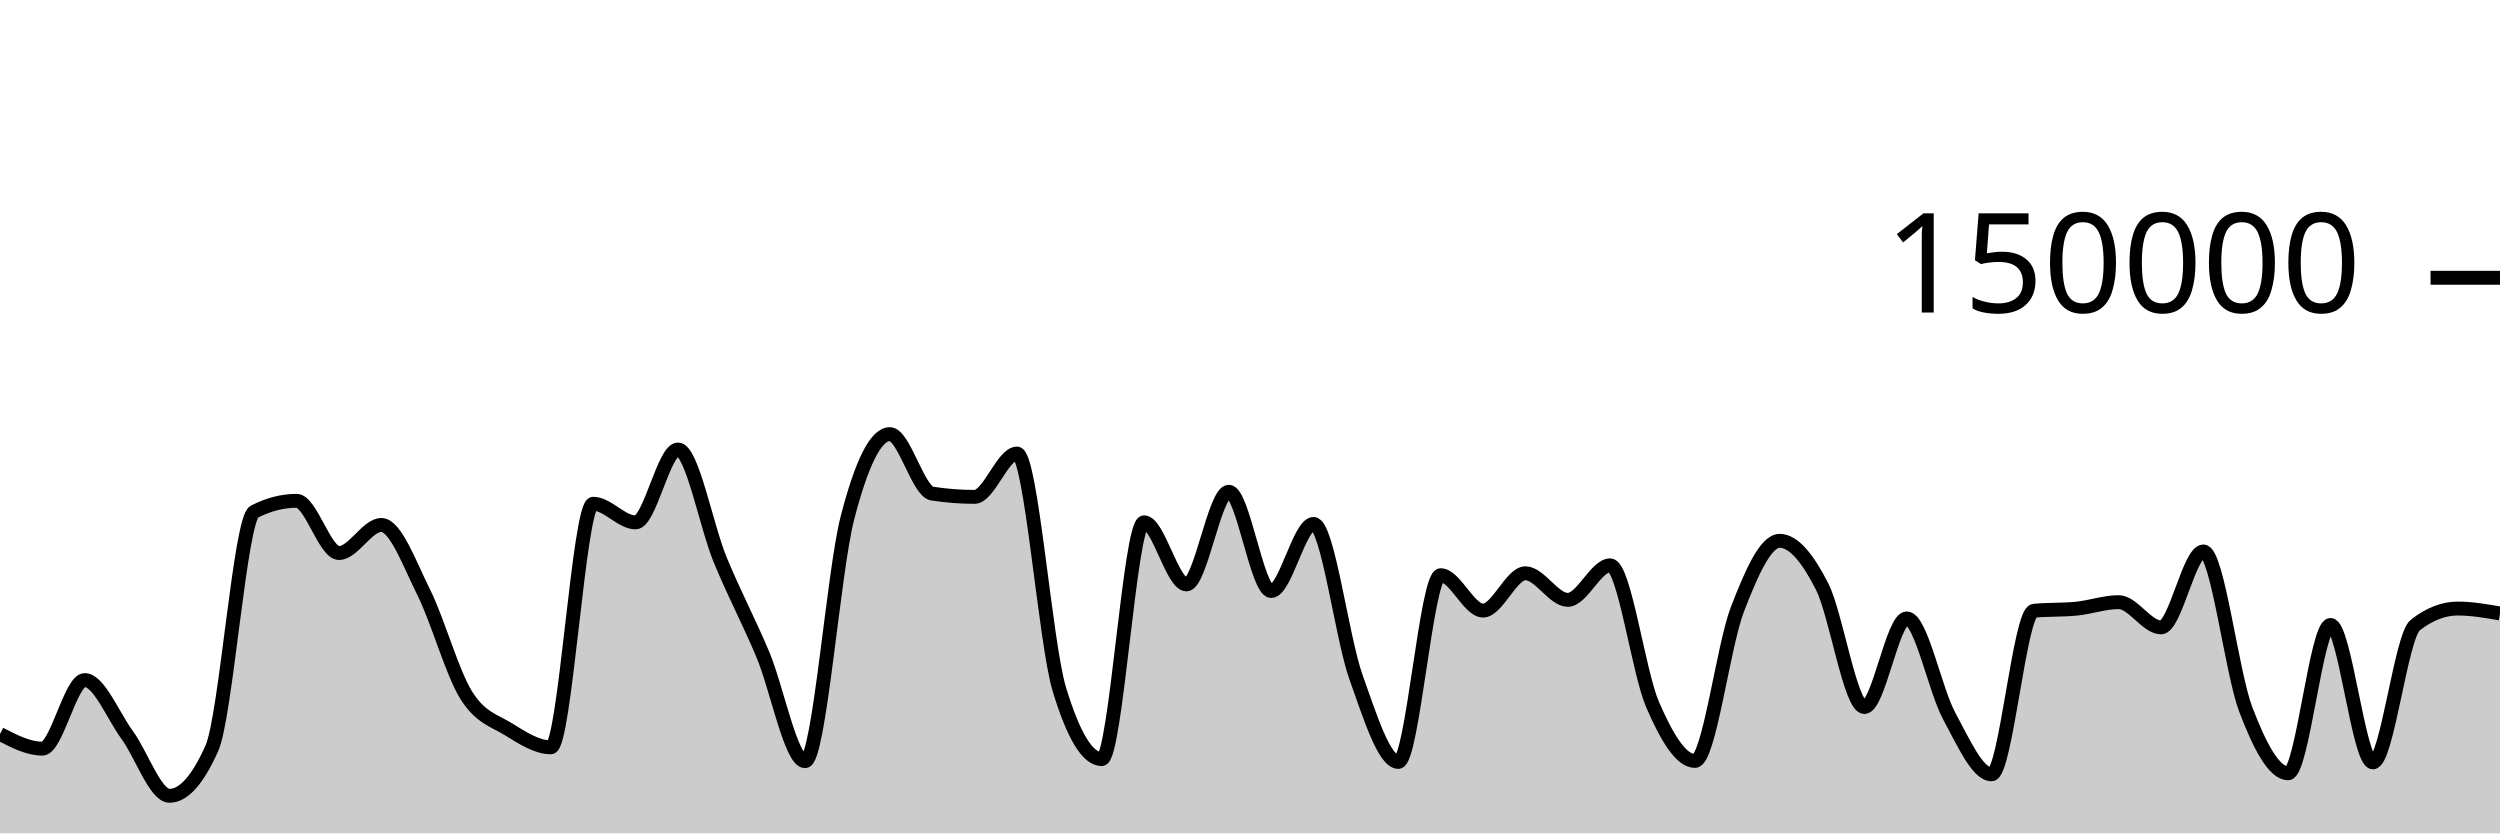
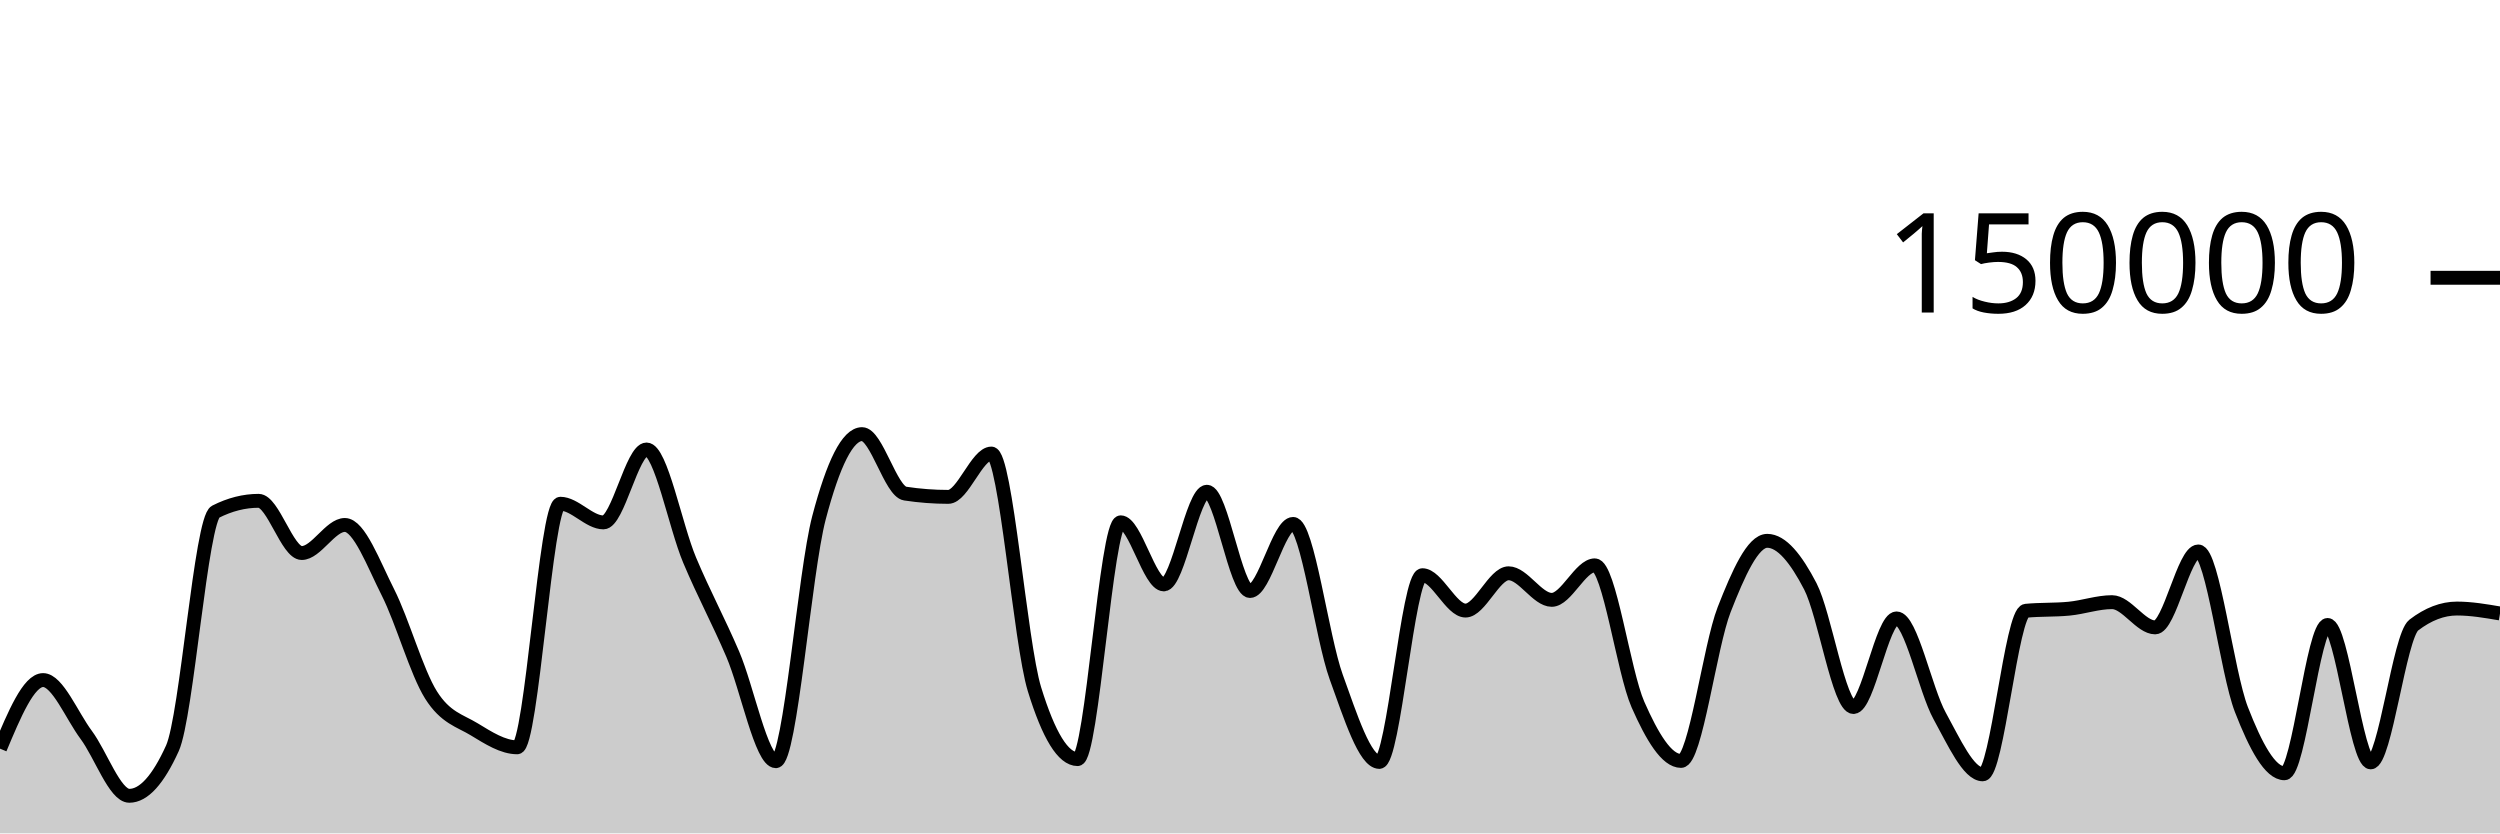
<svg xmlns="http://www.w3.org/2000/svg" viewBox="0 0 180 60">
  <g transform="translate(0,20)">
-     <path class="area" fill="rgba(0, 0, 0, 0.2)" d="M0,32.845C1.017,33.374,2.034,33.902,3.051,33.902C4.068,33.902,5.085,28.965,6.102,28.965C7.119,28.965,8.136,31.524,9.153,32.912C10.169,34.301,11.186,37.297,12.203,37.297C13.22,37.297,14.237,36.156,15.254,33.875C16.271,31.594,17.288,17.371,18.305,16.846C19.322,16.321,20.339,16.059,21.356,16.059C22.373,16.059,23.39,19.818,24.407,19.818C25.424,19.818,26.441,17.797,27.458,17.797C28.475,17.797,29.492,20.607,30.508,22.647C31.525,24.687,32.542,28.395,33.559,30.038C34.576,31.681,35.593,31.879,36.61,32.507C37.627,33.135,38.644,33.806,39.661,33.806C40.678,33.806,41.695,16.269,42.712,16.269C43.729,16.269,44.746,17.613,45.763,17.613C46.78,17.613,47.797,12.363,48.814,12.363C49.831,12.363,50.847,17.876,51.864,20.333C52.881,22.789,53.898,24.69,54.915,27.102C55.932,29.514,56.949,34.806,57.966,34.806C58.983,34.806,60,21.204,61.017,17.279C62.034,13.354,63.051,11.257,64.068,11.257C65.085,11.257,66.102,15.382,67.119,15.539C68.136,15.696,69.153,15.775,70.169,15.775C71.186,15.775,72.203,12.655,73.22,12.655C74.237,12.655,75.254,26.273,76.271,29.626C77.288,32.979,78.305,34.656,79.322,34.656C80.339,34.656,81.356,17.606,82.373,17.606C83.39,17.606,84.407,22.076,85.424,22.076C86.441,22.076,87.458,15.405,88.475,15.405C89.492,15.405,90.508,22.553,91.525,22.553C92.542,22.553,93.559,17.723,94.576,17.723C95.593,17.723,96.61,25.887,97.627,28.742C98.644,31.598,99.661,34.858,100.678,34.858C101.695,34.858,102.712,21.415,103.729,21.415C104.746,21.415,105.763,23.961,106.78,23.961C107.797,23.961,108.814,21.276,109.831,21.276C110.847,21.276,111.864,23.19,112.881,23.19C113.898,23.19,114.915,20.704,115.932,20.704C116.949,20.704,117.966,28.377,118.983,30.724C120,33.071,121.017,34.787,122.034,34.787C123.051,34.787,124.068,26.536,125.085,23.895C126.102,21.253,127.119,18.939,128.136,18.939C129.153,18.939,130.169,20.224,131.186,22.218C132.203,24.212,133.22,30.905,134.237,30.905C135.254,30.905,136.271,24.526,137.288,24.526C138.305,24.526,139.322,29.675,140.339,31.546C141.356,33.417,142.373,35.752,143.39,35.752C144.407,35.752,145.424,24.074,146.441,23.975C147.458,23.875,148.475,23.925,149.492,23.825C150.508,23.726,151.525,23.355,152.542,23.355C153.559,23.355,154.576,25.172,155.593,25.172C156.61,25.172,157.627,19.704,158.644,19.704C159.661,19.704,160.678,28.42,161.695,31.082C162.712,33.744,163.729,35.676,164.746,35.676C165.763,35.676,166.78,24.997,167.797,24.997C168.814,24.997,169.831,34.891,170.847,34.891C171.864,34.891,172.881,25.798,173.898,25.005C174.915,24.212,175.932,23.815,176.949,23.815C177.966,23.815,178.983,23.993,180,24.17L180,40C178.983,40,177.966,40,176.949,40C175.932,40,174.915,40,173.898,40C172.881,40,171.864,40,170.847,40C169.831,40,168.814,40,167.797,40C166.78,40,165.763,40,164.746,40C163.729,40,162.712,40,161.695,40C160.678,40,159.661,40,158.644,40C157.627,40,156.61,40,155.593,40C154.576,40,153.559,40,152.542,40C151.525,40,150.508,40,149.492,40C148.475,40,147.458,40,146.441,40C145.424,40,144.407,40,143.39,40C142.373,40,141.356,40,140.339,40C139.322,40,138.305,40,137.288,40C136.271,40,135.254,40,134.237,40C133.22,40,132.203,40,131.186,40C130.169,40,129.153,40,128.136,40C127.119,40,126.102,40,125.085,40C124.068,40,123.051,40,122.034,40C121.017,40,120,40,118.983,40C117.966,40,116.949,40,115.932,40C114.915,40,113.898,40,112.881,40C111.864,40,110.847,40,109.831,40C108.814,40,107.797,40,106.78,40C105.763,40,104.746,40,103.729,40C102.712,40,101.695,40,100.678,40C99.661,40,98.644,40,97.627,40C96.61,40,95.593,40,94.576,40C93.559,40,92.542,40,91.525,40C90.508,40,89.492,40,88.475,40C87.458,40,86.441,40,85.424,40C84.407,40,83.39,40,82.373,40C81.356,40,80.339,40,79.322,40C78.305,40,77.288,40,76.271,40C75.254,40,74.237,40,73.22,40C72.203,40,71.186,40,70.169,40C69.153,40,68.136,40,67.119,40C66.102,40,65.085,40,64.068,40C63.051,40,62.034,40,61.017,40C60,40,58.983,40,57.966,40C56.949,40,55.932,40,54.915,40C53.898,40,52.881,40,51.864,40C50.847,40,49.831,40,48.814,40C47.797,40,46.78,40,45.763,40C44.746,40,43.729,40,42.712,40C41.695,40,40.678,40,39.661,40C38.644,40,37.627,40,36.61,40C35.593,40,34.576,40,33.559,40C32.542,40,31.525,40,30.508,40C29.492,40,28.475,40,27.458,40C26.441,40,25.424,40,24.407,40C23.39,40,22.373,40,21.356,40C20.339,40,19.322,40,18.305,40C17.288,40,16.271,40,15.254,40C14.237,40,13.22,40,12.203,40C11.186,40,10.169,40,9.153,40C8.136,40,7.119,40,6.102,40C5.085,40,4.068,40,3.051,40C2.034,40,1.017,40,0,40Z" />
-     <path class="line" stroke="black" fill="none" d="M0,32.845C1.017,33.374,2.034,33.902,3.051,33.902C4.068,33.902,5.085,28.965,6.102,28.965C7.119,28.965,8.136,31.524,9.153,32.912C10.169,34.301,11.186,37.297,12.203,37.297C13.22,37.297,14.237,36.156,15.254,33.875C16.271,31.594,17.288,17.371,18.305,16.846C19.322,16.321,20.339,16.059,21.356,16.059C22.373,16.059,23.39,19.818,24.407,19.818C25.424,19.818,26.441,17.797,27.458,17.797C28.475,17.797,29.492,20.607,30.508,22.647C31.525,24.687,32.542,28.395,33.559,30.038C34.576,31.681,35.593,31.879,36.61,32.507C37.627,33.135,38.644,33.806,39.661,33.806C40.678,33.806,41.695,16.269,42.712,16.269C43.729,16.269,44.746,17.613,45.763,17.613C46.78,17.613,47.797,12.363,48.814,12.363C49.831,12.363,50.847,17.876,51.864,20.333C52.881,22.789,53.898,24.69,54.915,27.102C55.932,29.514,56.949,34.806,57.966,34.806C58.983,34.806,60,21.204,61.017,17.279C62.034,13.354,63.051,11.257,64.068,11.257C65.085,11.257,66.102,15.382,67.119,15.539C68.136,15.696,69.153,15.775,70.169,15.775C71.186,15.775,72.203,12.655,73.22,12.655C74.237,12.655,75.254,26.273,76.271,29.626C77.288,32.979,78.305,34.656,79.322,34.656C80.339,34.656,81.356,17.606,82.373,17.606C83.39,17.606,84.407,22.076,85.424,22.076C86.441,22.076,87.458,15.405,88.475,15.405C89.492,15.405,90.508,22.553,91.525,22.553C92.542,22.553,93.559,17.723,94.576,17.723C95.593,17.723,96.61,25.887,97.627,28.742C98.644,31.598,99.661,34.858,100.678,34.858C101.695,34.858,102.712,21.415,103.729,21.415C104.746,21.415,105.763,23.961,106.78,23.961C107.797,23.961,108.814,21.276,109.831,21.276C110.847,21.276,111.864,23.19,112.881,23.19C113.898,23.19,114.915,20.704,115.932,20.704C116.949,20.704,117.966,28.377,118.983,30.724C120,33.071,121.017,34.787,122.034,34.787C123.051,34.787,124.068,26.536,125.085,23.895C126.102,21.253,127.119,18.939,128.136,18.939C129.153,18.939,130.169,20.224,131.186,22.218C132.203,24.212,133.22,30.905,134.237,30.905C135.254,30.905,136.271,24.526,137.288,24.526C138.305,24.526,139.322,29.675,140.339,31.546C141.356,33.417,142.373,35.752,143.39,35.752C144.407,35.752,145.424,24.074,146.441,23.975C147.458,23.875,148.475,23.925,149.492,23.825C150.508,23.726,151.525,23.355,152.542,23.355C153.559,23.355,154.576,25.172,155.593,25.172C156.61,25.172,157.627,19.704,158.644,19.704C159.661,19.704,160.678,28.42,161.695,31.082C162.712,33.744,163.729,35.676,164.746,35.676C165.763,35.676,166.78,24.997,167.797,24.997C168.814,24.997,169.831,34.891,170.847,34.891C171.864,34.891,172.881,25.798,173.898,25.005C174.915,24.212,175.932,23.815,176.949,23.815C177.966,23.815,178.983,23.993,180,24.17" />
+     <path class="area" fill="rgba(0, 0, 0, 0.2)" d="M0,33.902C1.034,31.433,2.069,28.965,3.103,28.965C4.138,28.965,5.172,31.524,6.207,32.912C7.241,34.301,8.276,37.297,9.31,37.297C10.345,37.297,11.379,36.156,12.414,33.875C13.448,31.594,14.483,17.371,15.517,16.846C16.552,16.321,17.586,16.059,18.621,16.059C19.655,16.059,20.69,19.818,21.724,19.818C22.759,19.818,23.793,17.797,24.828,17.797C25.862,17.797,26.897,20.607,27.931,22.647C28.966,24.687,30,28.395,31.034,30.038C32.069,31.681,33.103,31.879,34.138,32.507C35.172,33.135,36.207,33.806,37.241,33.806C38.276,33.806,39.31,16.269,40.345,16.269C41.379,16.269,42.414,17.613,43.448,17.613C44.483,17.613,45.517,12.363,46.552,12.363C47.586,12.363,48.621,17.876,49.655,20.333C50.69,22.789,51.724,24.69,52.759,27.102C53.793,29.514,54.828,34.806,55.862,34.806C56.897,34.806,57.931,21.204,58.966,17.279C60,13.354,61.034,11.257,62.069,11.257C63.103,11.257,64.138,15.382,65.172,15.539C66.207,15.696,67.241,15.775,68.276,15.775C69.31,15.775,70.345,12.655,71.379,12.655C72.414,12.655,73.448,26.273,74.483,29.626C75.517,32.979,76.552,34.656,77.586,34.656C78.621,34.656,79.655,17.606,80.69,17.606C81.724,17.606,82.759,22.076,83.793,22.076C84.828,22.076,85.862,15.405,86.897,15.405C87.931,15.405,88.966,22.553,90,22.553C91.034,22.553,92.069,17.723,93.103,17.723C94.138,17.723,95.172,25.887,96.207,28.742C97.241,31.598,98.276,34.858,99.31,34.858C100.345,34.858,101.379,21.415,102.414,21.415C103.448,21.415,104.483,23.961,105.517,23.961C106.552,23.961,107.586,21.276,108.621,21.276C109.655,21.276,110.69,23.19,111.724,23.19C112.759,23.19,113.793,20.704,114.828,20.704C115.862,20.704,116.897,28.377,117.931,30.724C118.966,33.071,120,34.787,121.034,34.787C122.069,34.787,123.103,26.536,124.138,23.895C125.172,21.253,126.207,18.939,127.241,18.939C128.276,18.939,129.31,20.224,130.345,22.218C131.379,24.212,132.414,30.905,133.448,30.905C134.483,30.905,135.517,24.526,136.552,24.526C137.586,24.526,138.621,29.675,139.655,31.546C140.69,33.417,141.724,35.752,142.759,35.752C143.793,35.752,144.828,24.074,145.862,23.975C146.897,23.875,147.931,23.925,148.966,23.825C150,23.726,151.034,23.355,152.069,23.355C153.103,23.355,154.138,25.172,155.172,25.172C156.207,25.172,157.241,19.704,158.276,19.704C159.31,19.704,160.345,28.42,161.379,31.082C162.414,33.744,163.448,35.676,164.483,35.676C165.517,35.676,166.552,24.997,167.586,24.997C168.621,24.997,169.655,34.891,170.69,34.891C171.724,34.891,172.759,25.798,173.793,25.005C174.828,24.212,175.862,23.815,176.897,23.815C177.931,23.815,178.966,23.993,180,24.17L180,40C178.966,40,177.931,40,176.897,40C175.862,40,174.828,40,173.793,40C172.759,40,171.724,40,170.69,40C169.655,40,168.621,40,167.586,40C166.552,40,165.517,40,164.483,40C163.448,40,162.414,40,161.379,40C160.345,40,159.31,40,158.276,40C157.241,40,156.207,40,155.172,40C154.138,40,153.103,40,152.069,40C151.034,40,150,40,148.966,40C147.931,40,146.897,40,145.862,40C144.828,40,143.793,40,142.759,40C141.724,40,140.69,40,139.655,40C138.621,40,137.586,40,136.552,40C135.517,40,134.483,40,133.448,40C132.414,40,131.379,40,130.345,40C129.31,40,128.276,40,127.241,40C126.207,40,125.172,40,124.138,40C123.103,40,122.069,40,121.034,40C120,40,118.966,40,117.931,40C116.897,40,115.862,40,114.828,40C113.793,40,112.759,40,111.724,40C110.69,40,109.655,40,108.621,40C107.586,40,106.552,40,105.517,40C104.483,40,103.448,40,102.414,40C101.379,40,100.345,40,99.31,40C98.276,40,97.241,40,96.207,40C95.172,40,94.138,40,93.103,40C92.069,40,91.034,40,90,40C88.966,40,87.931,40,86.897,40C85.862,40,84.828,40,83.793,40C82.759,40,81.724,40,80.69,40C79.655,40,78.621,40,77.586,40C76.552,40,75.517,40,74.483,40C73.448,40,72.414,40,71.379,40C70.345,40,69.31,40,68.276,40C67.241,40,66.207,40,65.172,40C64.138,40,63.103,40,62.069,40C61.034,40,60,40,58.966,40C57.931,40,56.897,40,55.862,40C54.828,40,53.793,40,52.759,40C51.724,40,50.69,40,49.655,40C48.621,40,47.586,40,46.552,40C45.517,40,44.483,40,43.448,40C42.414,40,41.379,40,40.345,40C39.31,40,38.276,40,37.241,40C36.207,40,35.172,40,34.138,40C33.103,40,32.069,40,31.034,40C30,40,28.966,40,27.931,40C26.897,40,25.862,40,24.828,40C23.793,40,22.759,40,21.724,40C20.69,40,19.655,40,18.621,40C17.586,40,16.552,40,15.517,40C14.483,40,13.448,40,12.414,40C11.379,40,10.345,40,9.31,40C8.276,40,7.241,40,6.207,40C5.172,40,4.138,40,3.103,40C2.069,40,1.034,40,0,40Z" />
+     <path class="line" stroke="black" fill="none" d="M0,33.902C1.034,31.433,2.069,28.965,3.103,28.965C4.138,28.965,5.172,31.524,6.207,32.912C7.241,34.301,8.276,37.297,9.31,37.297C10.345,37.297,11.379,36.156,12.414,33.875C13.448,31.594,14.483,17.371,15.517,16.846C16.552,16.321,17.586,16.059,18.621,16.059C19.655,16.059,20.69,19.818,21.724,19.818C22.759,19.818,23.793,17.797,24.828,17.797C25.862,17.797,26.897,20.607,27.931,22.647C28.966,24.687,30,28.395,31.034,30.038C32.069,31.681,33.103,31.879,34.138,32.507C35.172,33.135,36.207,33.806,37.241,33.806C38.276,33.806,39.31,16.269,40.345,16.269C41.379,16.269,42.414,17.613,43.448,17.613C44.483,17.613,45.517,12.363,46.552,12.363C47.586,12.363,48.621,17.876,49.655,20.333C50.69,22.789,51.724,24.69,52.759,27.102C53.793,29.514,54.828,34.806,55.862,34.806C56.897,34.806,57.931,21.204,58.966,17.279C60,13.354,61.034,11.257,62.069,11.257C63.103,11.257,64.138,15.382,65.172,15.539C66.207,15.696,67.241,15.775,68.276,15.775C69.31,15.775,70.345,12.655,71.379,12.655C72.414,12.655,73.448,26.273,74.483,29.626C75.517,32.979,76.552,34.656,77.586,34.656C78.621,34.656,79.655,17.606,80.69,17.606C81.724,17.606,82.759,22.076,83.793,22.076C84.828,22.076,85.862,15.405,86.897,15.405C87.931,15.405,88.966,22.553,90,22.553C91.034,22.553,92.069,17.723,93.103,17.723C94.138,17.723,95.172,25.887,96.207,28.742C97.241,31.598,98.276,34.858,99.31,34.858C100.345,34.858,101.379,21.415,102.414,21.415C103.448,21.415,104.483,23.961,105.517,23.961C106.552,23.961,107.586,21.276,108.621,21.276C109.655,21.276,110.69,23.19,111.724,23.19C112.759,23.19,113.793,20.704,114.828,20.704C115.862,20.704,116.897,28.377,117.931,30.724C118.966,33.071,120,34.787,121.034,34.787C122.069,34.787,123.103,26.536,124.138,23.895C125.172,21.253,126.207,18.939,127.241,18.939C128.276,18.939,129.31,20.224,130.345,22.218C131.379,24.212,132.414,30.905,133.448,30.905C134.483,30.905,135.517,24.526,136.552,24.526C137.586,24.526,138.621,29.675,139.655,31.546C140.69,33.417,141.724,35.752,142.759,35.752C143.793,35.752,144.828,24.074,145.862,23.975C146.897,23.875,147.931,23.925,148.966,23.825C150,23.726,151.034,23.355,152.069,23.355C153.103,23.355,154.138,25.172,155.172,25.172C156.207,25.172,157.241,19.704,158.276,19.704C159.31,19.704,160.345,28.42,161.379,31.082C162.414,33.744,163.448,35.676,164.483,35.676C165.517,35.676,166.552,24.997,167.586,24.997C168.621,24.997,169.655,34.891,170.69,34.891C171.724,34.891,172.759,25.798,173.793,25.005C174.828,24.212,175.862,23.815,176.897,23.815C177.931,23.815,178.966,23.993,180,24.17" />
    <path class="axis-ceiling" stroke-width="1" stroke="black" fill="none" d="M175,0L180,0" />
    <text class="axis-ceiling-label" font-family="sans-serif" text-anchor="end" font-size="10px" x="170" y="2.5">150000</text>
  </g>
</svg>
